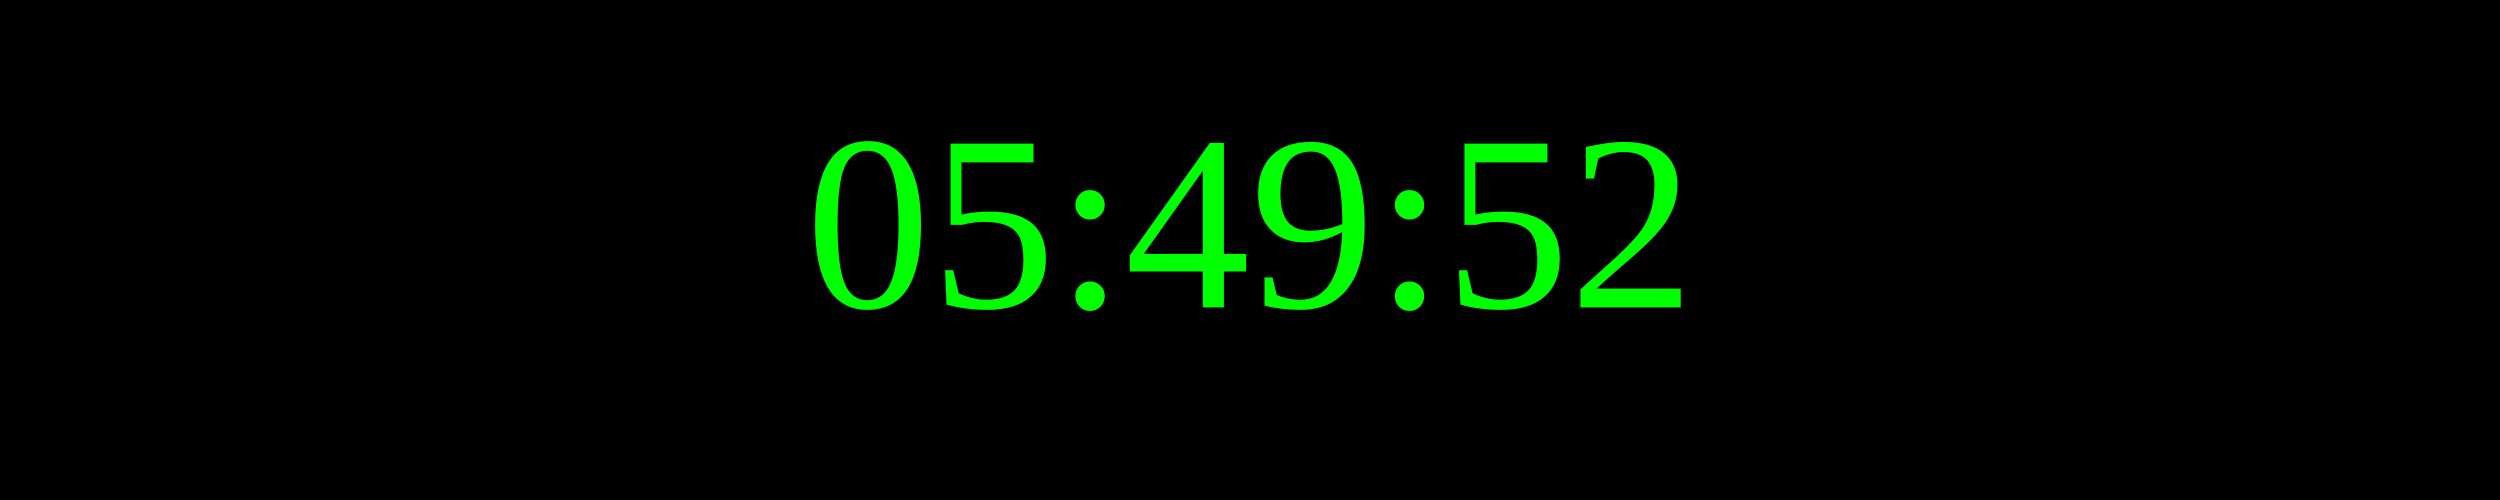
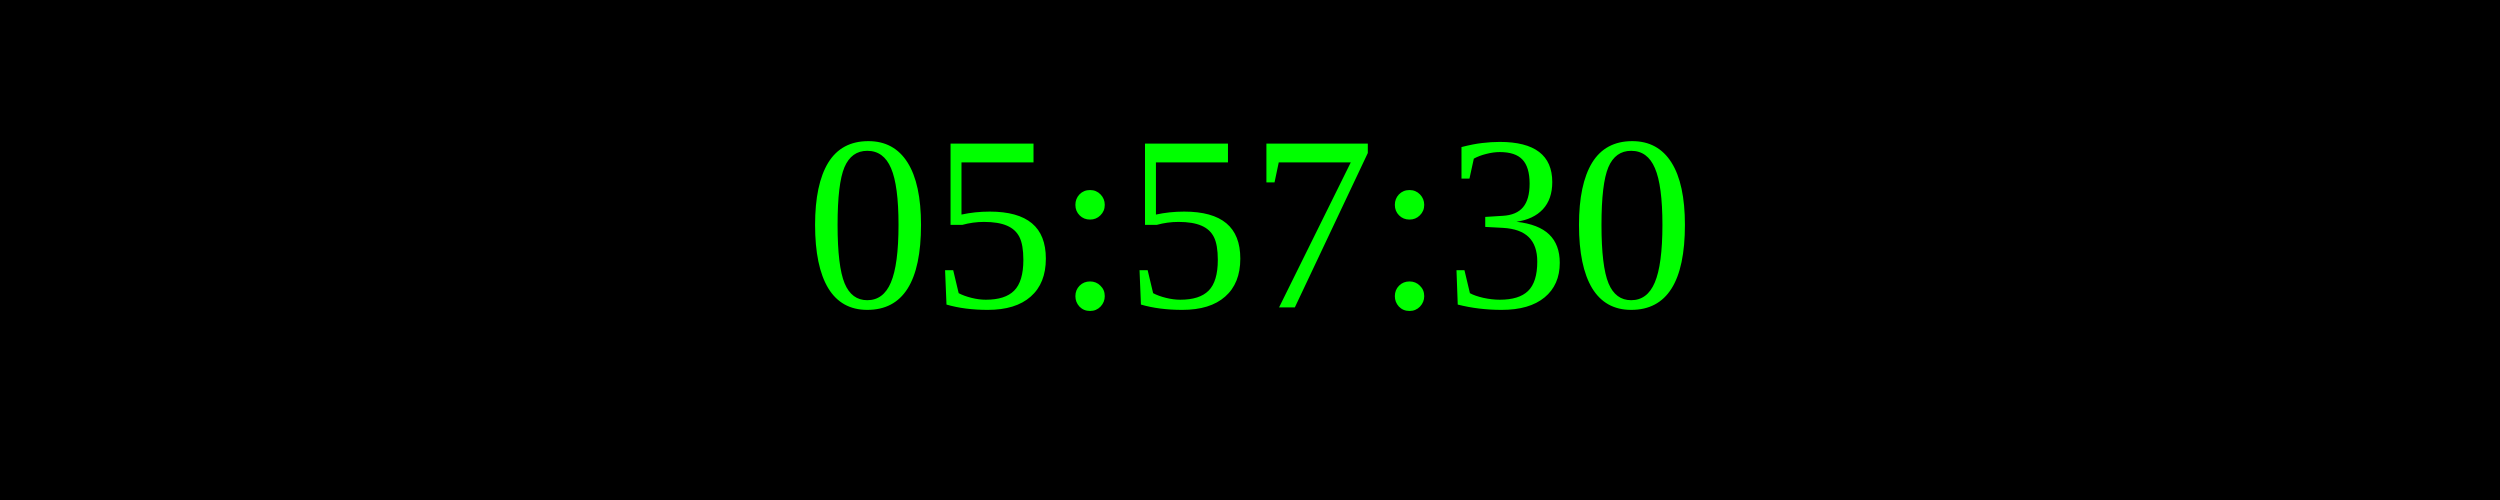
<svg xmlns="http://www.w3.org/2000/svg" width="250" height="50">
  <rect width="100%" height="100%" fill="black" />
  <text x="50%" y="50%" font-size="25" fill="lime" text-anchor="middle" dominant-baseline="middle">
- 05:49:52
+ 05:57:30
</text>
</svg>
